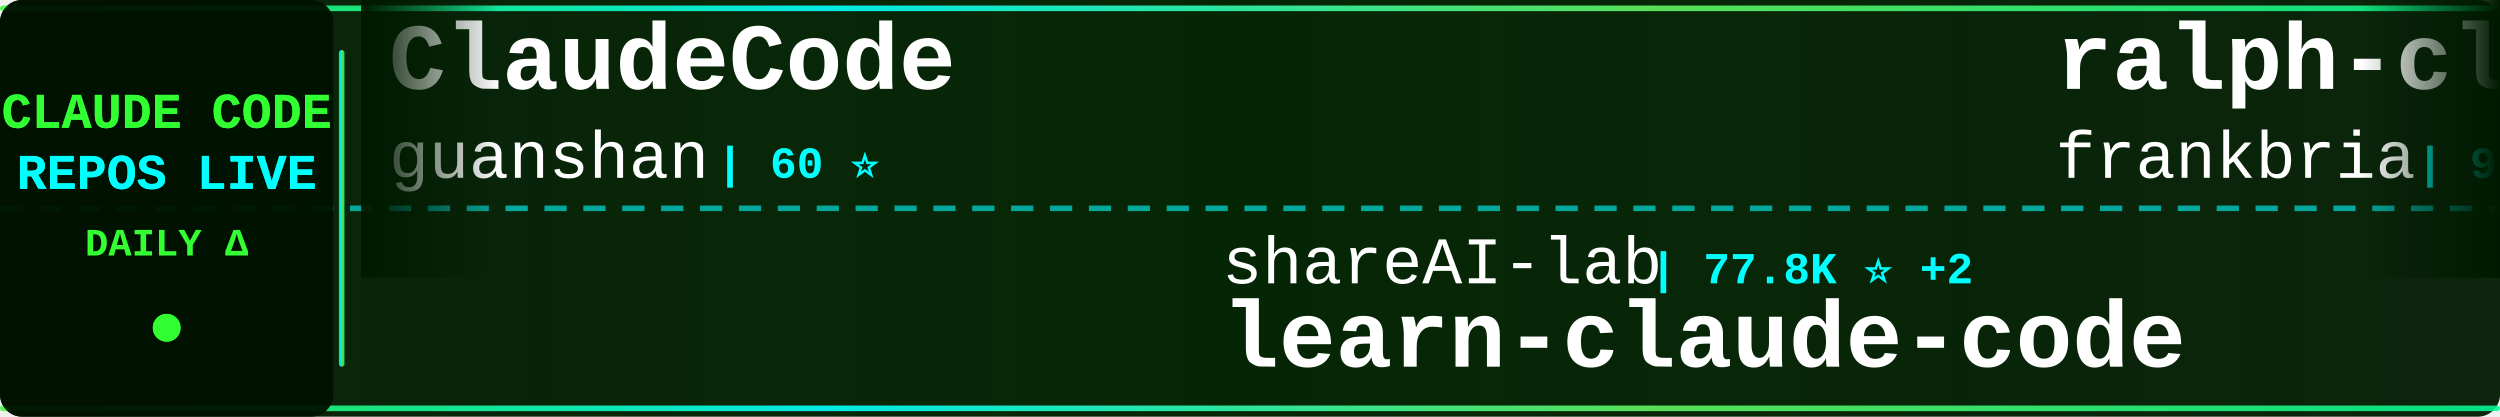
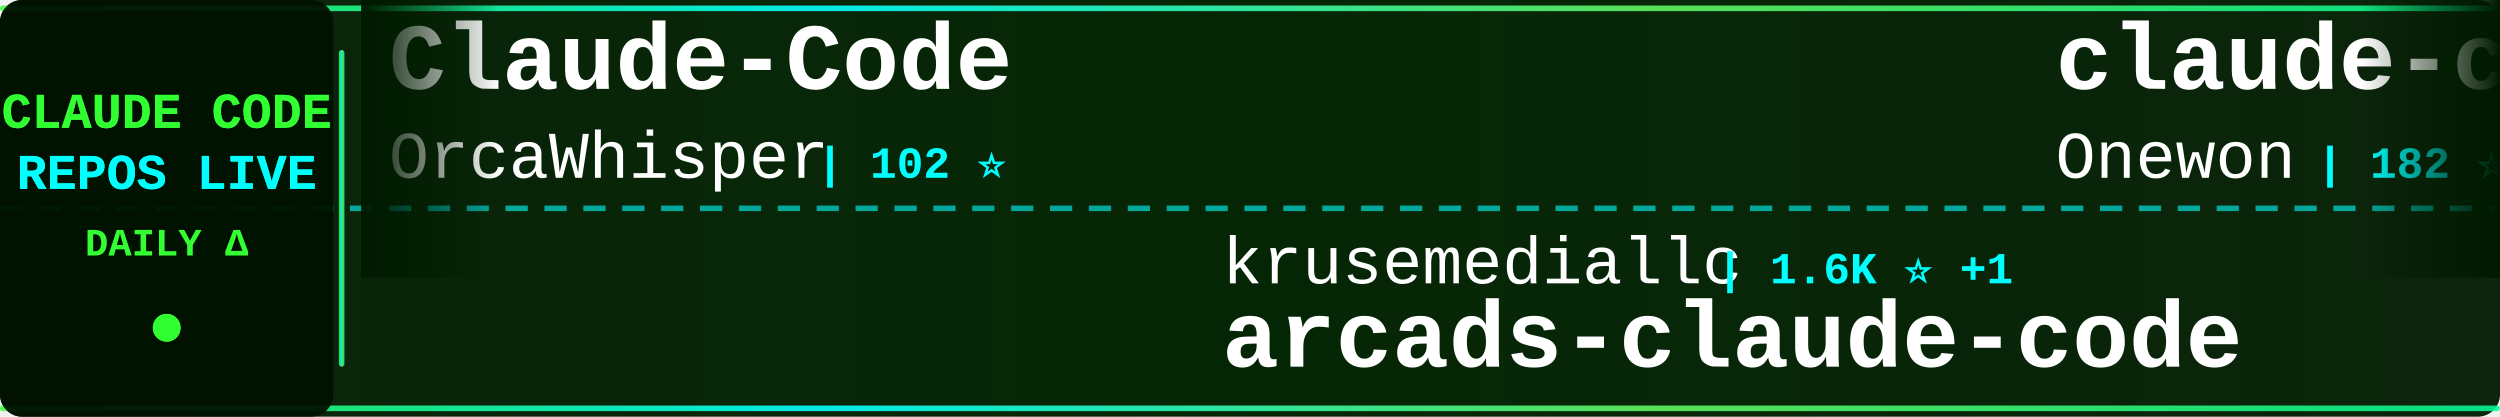
<svg xmlns="http://www.w3.org/2000/svg" width="900" height="150">
  <defs>
    <linearGradient id="tickerBg" x1="0%" y1="0%" x2="100%" y2="0%">
      <stop offset="0%" style="stop-color:#001a00;stop-opacity:0.95" />
      <stop offset="50%" style="stop-color:#002200;stop-opacity:0.98" />
      <stop offset="100%" style="stop-color:#001a00;stop-opacity:0.95" />
    </linearGradient>
    <linearGradient id="borderGrad" x1="0%" y1="0%" x2="100%" y2="0%">
      <stop offset="0%" style="stop-color:#33ff33;stop-opacity:0.85">
        <animate attributeName="stop-opacity" values="0.85;1;0.85" dur="2s" repeatCount="indefinite" />
      </stop>
      <stop offset="33%" style="stop-color:#00ffff;stop-opacity:0.9">
        <animate attributeName="stop-opacity" values="0.9;1;0.9" dur="2.2s" repeatCount="indefinite" />
      </stop>
      <stop offset="66%" style="stop-color:#66ff66;stop-opacity:0.85">
        <animate attributeName="stop-opacity" values="0.85;1;0.85" dur="1.8s" repeatCount="indefinite" />
      </stop>
      <stop offset="100%" style="stop-color:#00ff99;stop-opacity:0.85">
        <animate attributeName="stop-opacity" values="0.85;1;0.85" dur="2s" repeatCount="indefinite" />
      </stop>
    </linearGradient>
    <filter id="textGlow">
      <feGaussianBlur stdDeviation="0.1" result="coloredBlur" />
      <feMerge>
        <feMergeNode in="coloredBlur" />
        <feMergeNode in="SourceGraphic" />
      </feMerge>
    </filter>
    <filter id="metricGlow">
      <feGaussianBlur stdDeviation="0.2" result="coloredBlur" />
      <feMerge>
        <feMergeNode in="coloredBlur" />
        <feMergeNode in="SourceGraphic" />
      </feMerge>
    </filter>
    <linearGradient id="leftFade" x1="0%" y1="0%" x2="100%" y2="0%">
      <stop offset="0%" style="stop-color:#001a00;stop-opacity:1" />
      <stop offset="100%" style="stop-color:#001a00;stop-opacity:0" />
    </linearGradient>
    <linearGradient id="rightFade" x1="0%" y1="0%" x2="100%" y2="0%">
      <stop offset="0%" style="stop-color:#001a00;stop-opacity:0" />
      <stop offset="100%" style="stop-color:#001a00;stop-opacity:1" />
    </linearGradient>
  </defs>
  <rect width="900" height="150" fill="url(#tickerBg)" rx="8" />
  <rect x="0" y="2" width="900" height="2" fill="url(#borderGrad)" rx="1" />
  <rect x="0" y="146" width="900" height="2" fill="url(#borderGrad)" rx="1" />
  <line x1="0" y1="75" x2="900" y2="75" stroke="#00ffff" stroke-width="2" stroke-dasharray="8 6" opacity="0.6" />
  <rect x="0" y="0" width="120" height="150" fill="#001100" opacity="0.95" rx="8" />
  <text x="60" y="46" font-family="'Courier New', monospace" font-size="18" font-weight="bold" fill="#33ff33" text-anchor="middle" filter="url(#textGlow)">
    CLAUDE CODE
  </text>
  <text x="60" y="68" font-family="'Courier New', monospace" font-size="18" font-weight="bold" fill="#00ffff" text-anchor="middle" filter="url(#textGlow)">
    REPOS LIVE
  </text>
  <text x="60" y="92" font-family="'Courier New', monospace" font-size="14" font-weight="bold" fill="#33ff33" text-anchor="middle">
    DAILY Δ
  </text>
  <circle cx="60" cy="118" r="5" fill="#33ff33" filter="url(#metricGlow)">
    <animate attributeName="r" values="4;6;4" dur="1.5s" repeatCount="indefinite" />
    <animate attributeName="opacity" values="0.6;1;0.6" dur="1.5s" repeatCount="indefinite" />
  </circle>
  <rect x="122" y="18" width="2" height="114" fill="url(#borderGrad)" rx="1" />
  <clipPath id="tickerClip">
    <rect x="130" y="0" width="770" height="150" />
  </clipPath>
  <g clip-path="url(#tickerClip)">
    <g id="tickerItems">
      <animateTransform attributeName="transform" attributeType="XML" type="translate" from="0 0" to="-3000 0" dur="54s" repeatCount="indefinite" />
      <g transform="translate(0, 0)">
-         <text x="140" y="32" font-family="'Courier New', monospace" font-size="34" font-weight="bold" fill="#ffffff">ClaudeCode</text>
-         <text x="140" y="64" font-family="'Courier New', monospace" font-size="24" font-weight="normal" fill="#ffffff" opacity="1.0">guanshan</text>
-         <text x="258" y="64" font-family="'Courier New', monospace" font-size="16" font-weight="bold" fill="#00ffff"> | 60 ⭐</text>
+         <text x="140" y="32" font-family="'Courier New', monospace" font-size="34" font-weight="bold" fill="#ffffff">Claude-Code</text>
+         <text x="140" y="64" font-family="'Courier New', monospace" font-size="24" font-weight="normal" fill="#ffffff" opacity="1.0">OrcaWhisper</text>
+         <text x="294" y="64" font-family="'Courier New', monospace" font-size="16" font-weight="bold" fill="#00ffff"> | 102 ⭐</text>
      </g>
      <g transform="translate(300, 0)">
-         <text x="140" y="102" font-family="'Courier New', monospace" font-size="24" font-weight="normal" fill="#ffffff" opacity="1.0">shareAI-lab</text>
-         <text x="294" y="102" font-family="'Courier New', monospace" font-size="16" font-weight="bold" fill="#00ffff"> | 77.8K ⭐ +2</text>
-         <text x="140" y="132" font-family="'Courier New', monospace" font-size="34" font-weight="bold" fill="#ffffff">learn-claude-code</text>
+         <text x="140" y="102" font-family="'Courier New', monospace" font-size="24" font-weight="normal" fill="#ffffff" opacity="1.0">krusemediallc</text>
+         <text x="318" y="102" font-family="'Courier New', monospace" font-size="16" font-weight="bold" fill="#00ffff"> | 1.6K ⭐ +1</text>
+         <text x="140" y="132" font-family="'Courier New', monospace" font-size="34" font-weight="bold" fill="#ffffff">arcads-claude-code</text>
      </g>
      <g transform="translate(600, 0)">
-         <text x="140" y="32" font-family="'Courier New', monospace" font-size="34" font-weight="bold" fill="#ffffff">ralph-claude-code</text>
-         <text x="140" y="64" font-family="'Courier New', monospace" font-size="24" font-weight="normal" fill="#ffffff" opacity="1.0">frankbria</text>
-         <text x="270" y="64" font-family="'Courier New', monospace" font-size="16" font-weight="bold" fill="#00ffff"> | 9.6K ⭐ +1</text>
+         <text x="140" y="32" font-family="'Courier New', monospace" font-size="34" font-weight="bold" fill="#ffffff">claude-code</text>
+         <text x="140" y="64" font-family="'Courier New', monospace" font-size="24" font-weight="normal" fill="#ffffff" opacity="1.0">Onewon</text>
+         <text x="234" y="64" font-family="'Courier New', monospace" font-size="16" font-weight="bold" fill="#00ffff"> | 182 ⭐</text>
      </g>
      <g transform="translate(900, 0)">
-         <text x="140" y="102" font-family="'Courier New', monospace" font-size="24" font-weight="normal" fill="#ffffff" opacity="1.0">rohitg00</text>
-         <text x="258" y="102" font-family="'Courier New', monospace" font-size="16" font-weight="bold" fill="#00ffff"> | 2.7K ⭐ +1</text>
-         <text x="140" y="132" font-family="'Courier New', monospace" font-size="34" font-weight="bold" fill="#ffffff">awesome-claude-code-tool...</text>
+         <text x="140" y="102" font-family="'Courier New', monospace" font-size="24" font-weight="normal" fill="#ffffff" opacity="1.0">FlorianBruniaux</text>
+         <text x="342" y="102" font-family="'Courier New', monospace" font-size="16" font-weight="bold" fill="#00ffff"> | 6.1K ⭐ +3</text>
+         <text x="140" y="132" font-family="'Courier New', monospace" font-size="34" font-weight="bold" fill="#ffffff">claude-code-ultimate-gui...</text>
      </g>
      <g transform="translate(1200, 0)">
-         <text x="140" y="32" font-family="'Courier New', monospace" font-size="34" font-weight="bold" fill="#ffffff">claude-code-proxy</text>
-         <text x="140" y="64" font-family="'Courier New', monospace" font-size="24" font-weight="normal" fill="#ffffff" opacity="1.0">fuergaosi233</text>
-         <text x="306" y="64" font-family="'Courier New', monospace" font-size="16" font-weight="bold" fill="#00ffff"> | 2.8K ⭐</text>
+         <text x="140" y="32" font-family="'Courier New', monospace" font-size="34" font-weight="bold" fill="#ffffff">claude-code-action</text>
+         <text x="140" y="64" font-family="'Courier New', monospace" font-size="24" font-weight="normal" fill="#ffffff" opacity="1.0">anthropics</text>
+         <text x="282" y="64" font-family="'Courier New', monospace" font-size="16" font-weight="bold" fill="#00ffff"> | 9.3K ⭐ +18</text>
      </g>
      <g transform="translate(1500, 0)">
-         <text x="140" y="102" font-family="'Courier New', monospace" font-size="24" font-weight="normal" fill="#ffffff" opacity="1.0">T-Lab-CUHKSZ</text>
-         <text x="306" y="102" font-family="'Courier New', monospace" font-size="16" font-weight="bold" fill="#00ffff"> | 329 ⭐</text>
+         <text x="140" y="102" font-family="'Courier New', monospace" font-size="24" font-weight="normal" fill="#ffffff" opacity="1.0">VineeTagarwaL-code</text>
+         <text x="378" y="102" font-family="'Courier New', monospace" font-size="16" font-weight="bold" fill="#00ffff"> | 272 ⭐</text>
        <text x="140" y="132" font-family="'Courier New', monospace" font-size="34" font-weight="bold" fill="#ffffff">claude-code</text>
      </g>
      <g transform="translate(1800, 0)">
-         <text x="140" y="32" font-family="'Courier New', monospace" font-size="34" font-weight="bold" fill="#ffffff">claude-code-my-workflow</text>
-         <text x="140" y="64" font-family="'Courier New', monospace" font-size="24" font-weight="normal" fill="#ffffff" opacity="1.0">pedrohcgs</text>
-         <text x="270" y="64" font-family="'Courier New', monospace" font-size="16" font-weight="bold" fill="#00ffff"> | 1.6K ⭐</text>
+         <text x="140" y="32" font-family="'Courier New', monospace" font-size="34" font-weight="bold" fill="#ffffff">how-claude-code-works</text>
+         <text x="140" y="64" font-family="'Courier New', monospace" font-size="24" font-weight="normal" fill="#ffffff" opacity="1.0">Windy3f3f3f3f</text>
+         <text x="318" y="64" font-family="'Courier New', monospace" font-size="16" font-weight="bold" fill="#00ffff"> | 3.7K ⭐ +2</text>
      </g>
      <g transform="translate(2100, 0)">
-         <text x="140" y="102" font-family="'Courier New', monospace" font-size="24" font-weight="normal" fill="#ffffff" opacity="1.0">anthropics</text>
-         <text x="282" y="102" font-family="'Courier New', monospace" font-size="16" font-weight="bold" fill="#00ffff"> | 6.3K ⭐ +1</text>
-         <text x="140" y="132" font-family="'Courier New', monospace" font-size="34" font-weight="bold" fill="#ffffff">claude-code-security-rev...</text>
+         <text x="140" y="102" font-family="'Courier New', monospace" font-size="24" font-weight="normal" fill="#ffffff" opacity="1.0">Yeachan-Heo</text>
+         <text x="294" y="102" font-family="'Courier New', monospace" font-size="16" font-weight="bold" fill="#00ffff"> | 39.5K ⭐ +10</text>
+         <text x="140" y="132" font-family="'Courier New', monospace" font-size="34" font-weight="bold" fill="#ffffff">oh-my-claudecode</text>
      </g>
      <g transform="translate(2400, 0)">
-         <text x="140" y="32" font-family="'Courier New', monospace" font-size="34" font-weight="bold" fill="#ffffff">claude-code</text>
-         <text x="140" y="64" font-family="'Courier New', monospace" font-size="24" font-weight="normal" fill="#ffffff" opacity="1.0">ochamber</text>
-         <text x="258" y="64" font-family="'Courier New', monospace" font-size="16" font-weight="bold" fill="#00ffff"> | 5 ⭐</text>
+         <text x="140" y="32" font-family="'Courier New', monospace" font-size="34" font-weight="bold" fill="#ffffff">claude-code-infrastructu...</text>
+         <text x="140" y="64" font-family="'Courier New', monospace" font-size="24" font-weight="normal" fill="#ffffff" opacity="1.0">diet103</text>
+         <text x="246" y="64" font-family="'Courier New', monospace" font-size="16" font-weight="bold" fill="#00ffff"> | 10.0K ⭐ +1</text>
      </g>
      <g transform="translate(2700, 0)">
-         <text x="140" y="102" font-family="'Courier New', monospace" font-size="24" font-weight="normal" fill="#ffffff" opacity="1.0">JrCx7scC</text>
-         <text x="258" y="102" font-family="'Courier New', monospace" font-size="16" font-weight="bold" fill="#00ffff"> | 376 ⭐</text>
-         <text x="140" y="132" font-family="'Courier New', monospace" font-size="34" font-weight="bold" fill="#ffffff">claude-code-source</text>
+         <text x="140" y="102" font-family="'Courier New', monospace" font-size="24" font-weight="normal" fill="#ffffff" opacity="1.0">alejandrobalderas</text>
+         <text x="366" y="102" font-family="'Courier New', monospace" font-size="16" font-weight="bold" fill="#00ffff"> | 3.0K ⭐ +1</text>
+         <text x="140" y="132" font-family="'Courier New', monospace" font-size="34" font-weight="bold" fill="#ffffff">claude-code-from-source</text>
      </g>
      <g transform="translate(3000, 0)">
-         <text x="140" y="32" font-family="'Courier New', monospace" font-size="34" font-weight="bold" fill="#ffffff">ClaudeCode</text>
-         <text x="140" y="64" font-family="'Courier New', monospace" font-size="24" font-weight="normal" fill="#ffffff" opacity="1.0">guanshan</text>
-         <text x="258" y="64" font-family="'Courier New', monospace" font-size="16" font-weight="bold" fill="#00ffff"> | 60 ⭐</text>
+         <text x="140" y="32" font-family="'Courier New', monospace" font-size="34" font-weight="bold" fill="#ffffff">Claude-Code</text>
+         <text x="140" y="64" font-family="'Courier New', monospace" font-size="24" font-weight="normal" fill="#ffffff" opacity="1.0">OrcaWhisper</text>
+         <text x="294" y="64" font-family="'Courier New', monospace" font-size="16" font-weight="bold" fill="#00ffff"> | 102 ⭐</text>
      </g>
      <g transform="translate(3300, 0)">
-         <text x="140" y="102" font-family="'Courier New', monospace" font-size="24" font-weight="normal" fill="#ffffff" opacity="1.0">shareAI-lab</text>
-         <text x="294" y="102" font-family="'Courier New', monospace" font-size="16" font-weight="bold" fill="#00ffff"> | 77.8K ⭐ +2</text>
-         <text x="140" y="132" font-family="'Courier New', monospace" font-size="34" font-weight="bold" fill="#ffffff">learn-claude-code</text>
+         <text x="140" y="102" font-family="'Courier New', monospace" font-size="24" font-weight="normal" fill="#ffffff" opacity="1.0">krusemediallc</text>
+         <text x="318" y="102" font-family="'Courier New', monospace" font-size="16" font-weight="bold" fill="#00ffff"> | 1.6K ⭐ +1</text>
+         <text x="140" y="132" font-family="'Courier New', monospace" font-size="34" font-weight="bold" fill="#ffffff">arcads-claude-code</text>
      </g>
      <g transform="translate(3600, 0)">
-         <text x="140" y="32" font-family="'Courier New', monospace" font-size="34" font-weight="bold" fill="#ffffff">ralph-claude-code</text>
-         <text x="140" y="64" font-family="'Courier New', monospace" font-size="24" font-weight="normal" fill="#ffffff" opacity="1.0">frankbria</text>
-         <text x="270" y="64" font-family="'Courier New', monospace" font-size="16" font-weight="bold" fill="#00ffff"> | 9.6K ⭐ +1</text>
+         <text x="140" y="32" font-family="'Courier New', monospace" font-size="34" font-weight="bold" fill="#ffffff">claude-code</text>
+         <text x="140" y="64" font-family="'Courier New', monospace" font-size="24" font-weight="normal" fill="#ffffff" opacity="1.0">Onewon</text>
+         <text x="234" y="64" font-family="'Courier New', monospace" font-size="16" font-weight="bold" fill="#00ffff"> | 182 ⭐</text>
      </g>
      <g transform="translate(3900, 0)">
-         <text x="140" y="102" font-family="'Courier New', monospace" font-size="24" font-weight="normal" fill="#ffffff" opacity="1.0">rohitg00</text>
-         <text x="258" y="102" font-family="'Courier New', monospace" font-size="16" font-weight="bold" fill="#00ffff"> | 2.7K ⭐ +1</text>
-         <text x="140" y="132" font-family="'Courier New', monospace" font-size="34" font-weight="bold" fill="#ffffff">awesome-claude-code-tool...</text>
+         <text x="140" y="102" font-family="'Courier New', monospace" font-size="24" font-weight="normal" fill="#ffffff" opacity="1.0">FlorianBruniaux</text>
+         <text x="342" y="102" font-family="'Courier New', monospace" font-size="16" font-weight="bold" fill="#00ffff"> | 6.1K ⭐ +3</text>
+         <text x="140" y="132" font-family="'Courier New', monospace" font-size="34" font-weight="bold" fill="#ffffff">claude-code-ultimate-gui...</text>
      </g>
    </g>
  </g>
  <rect x="130" y="0" width="50" height="100" fill="url(#leftFade)" />
  <rect x="850" y="0" width="50" height="100" fill="url(#rightFade)" />
</svg>
